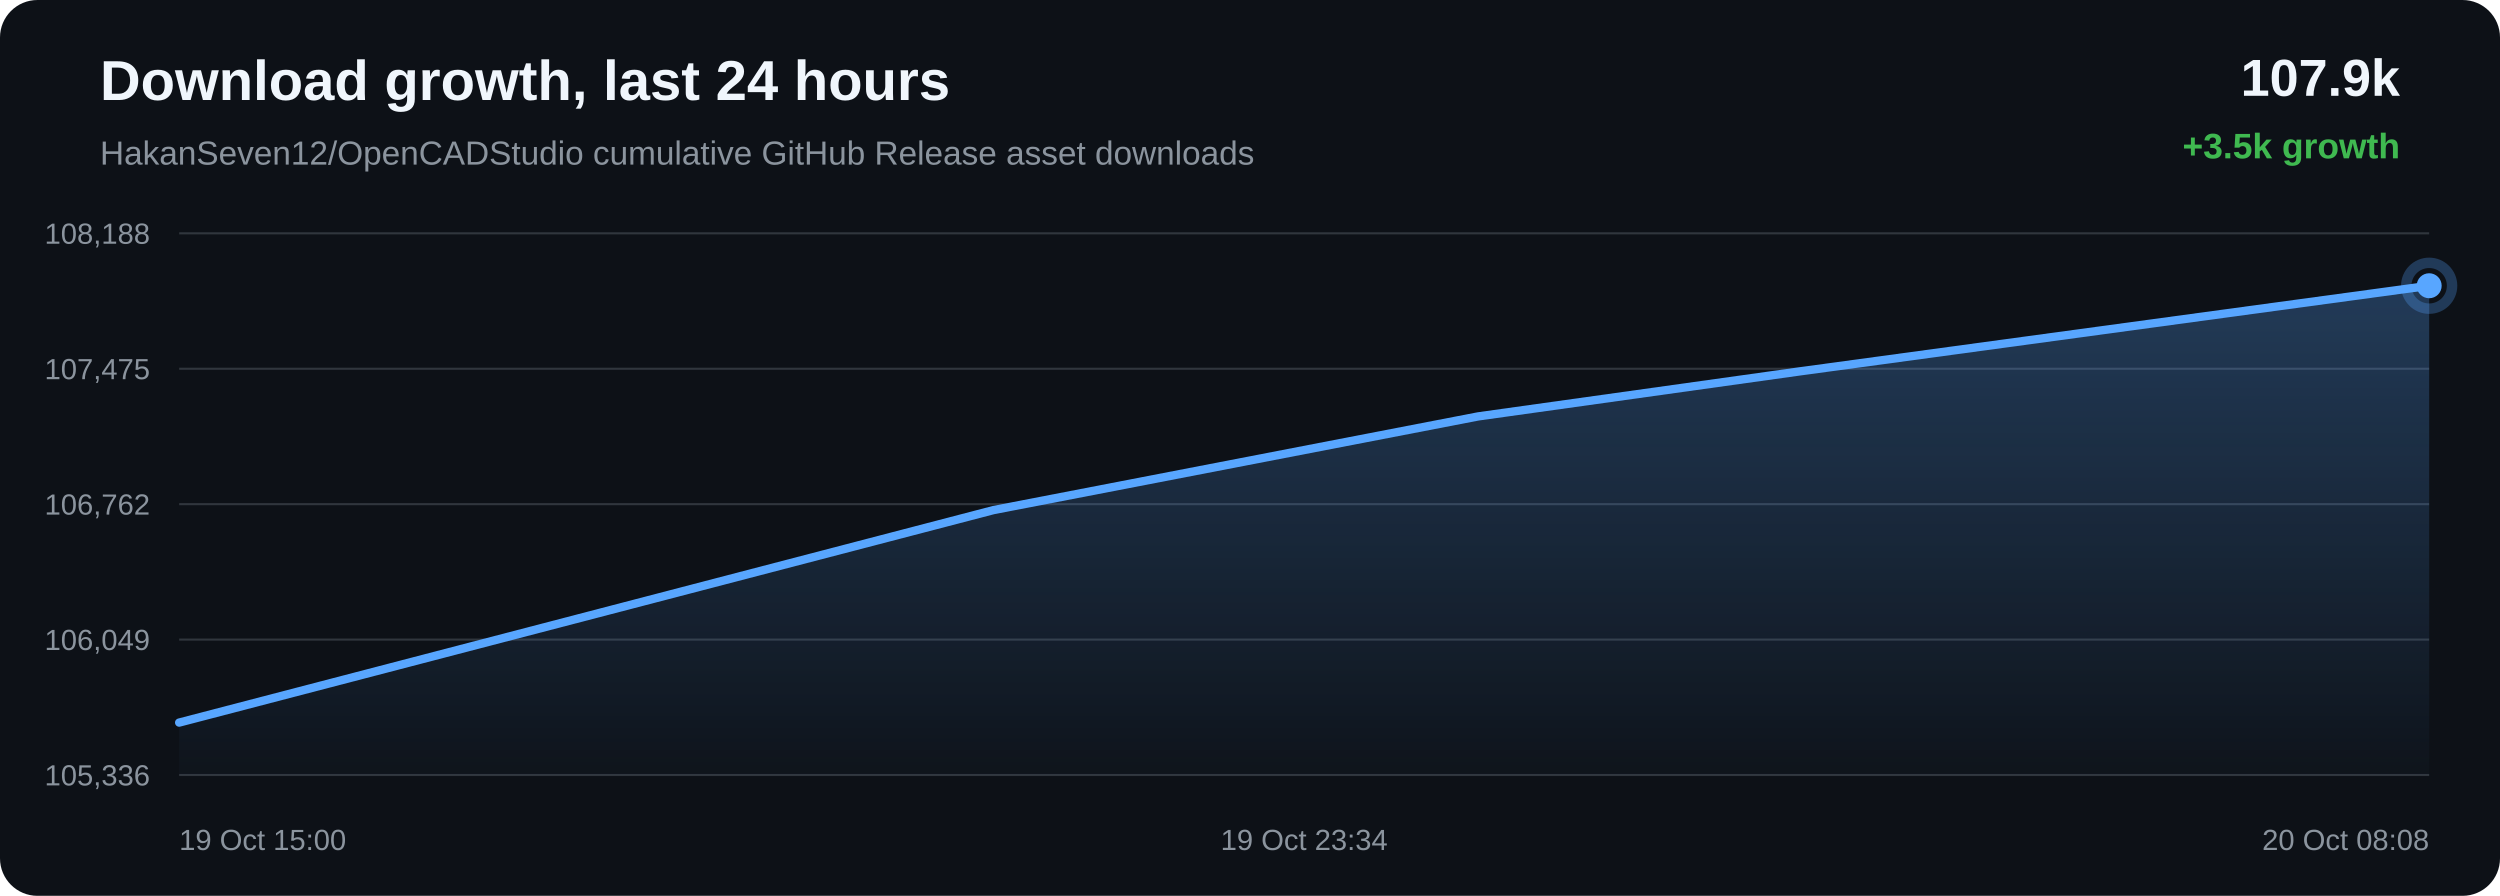
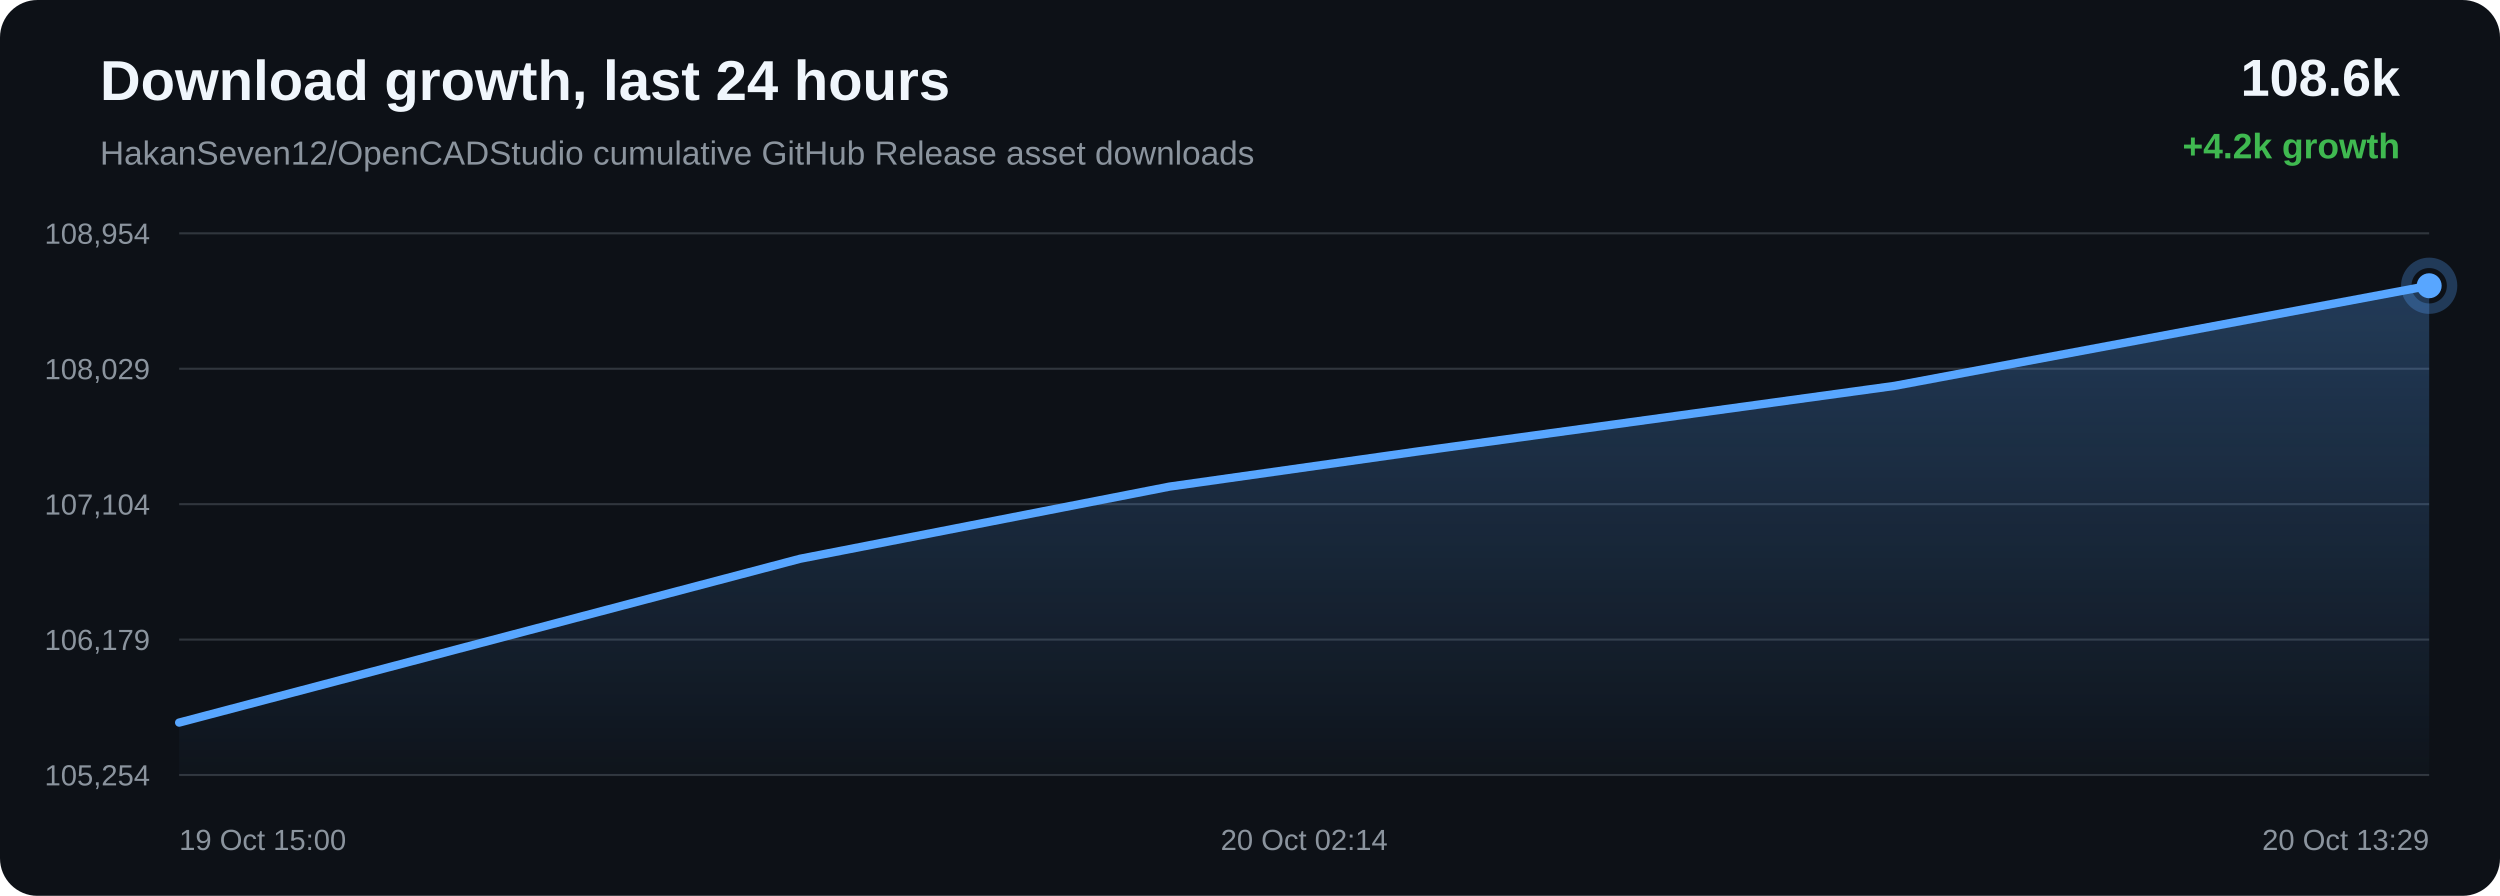
<svg xmlns="http://www.w3.org/2000/svg" width="1200" height="430" viewBox="0 0 1200 430">
  <defs>
    <linearGradient id="area" x1="0" x2="0" y1="0" y2="1">
      <stop offset="0%" stop-color="#58a6ff" stop-opacity="0.28" />
      <stop offset="100%" stop-color="#58a6ff" stop-opacity="0.02" />
    </linearGradient>
  </defs>
  <rect width="100%" height="100%" rx="18" fill="#0d1117" />
  <text x="48" y="48" fill="#f0f6fc" font-family="Arial, sans-serif" font-size="27" font-weight="700">Download growth, last 24 hours</text>
  <text x="48" y="79" fill="#8b949e" font-family="Arial, sans-serif" font-size="16">HakanSeven12/OpenCADStudio cumulative GitHub Release asset downloads</text>
-   <text x="1152" y="46" text-anchor="end" fill="#f0f6fc" font-family="Arial, sans-serif" font-size="25" font-weight="700">107.9k</text>
-   <text x="1152" y="76" text-anchor="end" fill="#3fb950" font-family="Arial, sans-serif" font-size="17" font-weight="700">+3.5k growth</text>
+   <text x="1152" y="46" text-anchor="end" fill="#f0f6fc" font-family="Arial, sans-serif" font-size="25" font-weight="700">108.6k</text>
+   <text x="1152" y="76" text-anchor="end" fill="#3fb950" font-family="Arial, sans-serif" font-size="17" font-weight="700">+4.2k growth</text>
  <line x1="86" y1="112.00" x2="1166" y2="112.00" stroke="#30363d" stroke-width="1" />
  <line x1="86" y1="177.00" x2="1166" y2="177.00" stroke="#30363d" stroke-width="1" />
  <line x1="86" y1="242.00" x2="1166" y2="242.00" stroke="#30363d" stroke-width="1" />
  <line x1="86" y1="307.00" x2="1166" y2="307.00" stroke="#30363d" stroke-width="1" />
  <line x1="86" y1="372.00" x2="1166" y2="372.00" stroke="#30363d" stroke-width="1" />
-   <text x="72" y="117.00" text-anchor="end" fill="#8b949e" font-family="Arial, sans-serif" font-size="14">108,188</text>
-   <text x="72" y="182.00" text-anchor="end" fill="#8b949e" font-family="Arial, sans-serif" font-size="14">107,475</text>
-   <text x="72" y="247.00" text-anchor="end" fill="#8b949e" font-family="Arial, sans-serif" font-size="14">106,762</text>
-   <text x="72" y="312.00" text-anchor="end" fill="#8b949e" font-family="Arial, sans-serif" font-size="14">106,049</text>
-   <text x="72" y="377.00" text-anchor="end" fill="#8b949e" font-family="Arial, sans-serif" font-size="14">105,336</text>
-   <path d="M 86.00 346.84 L 476.91 244.83 L 709.49 199.88 L 864.38 178.19 L 1166.00 137.16 L 1166.00 372.00 L 86.00 372.00 Z" fill="url(#area)" />
-   <path d="M 86.00 346.84 L 476.91 244.83 L 709.49 199.88 L 864.38 178.19 L 1166.00 137.16" fill="none" stroke="#58a6ff" stroke-width="4" stroke-linecap="round" stroke-linejoin="round" />
+   <text x="72" y="117.00" text-anchor="end" fill="#8b949e" font-family="Arial, sans-serif" font-size="14">108,954</text>
+   <text x="72" y="182.00" text-anchor="end" fill="#8b949e" font-family="Arial, sans-serif" font-size="14">108,029</text>
+   <text x="72" y="247.00" text-anchor="end" fill="#8b949e" font-family="Arial, sans-serif" font-size="14">107,104</text>
+   <text x="72" y="312.00" text-anchor="end" fill="#8b949e" font-family="Arial, sans-serif" font-size="14">106,179</text>
+   <text x="72" y="377.00" text-anchor="end" fill="#8b949e" font-family="Arial, sans-serif" font-size="14">105,254</text>
+   <path d="M 86.00 346.84 L 384.03 268.21 L 561.35 233.57 L 679.43 216.84 L 909.39 185.22 L 1166.00 137.16 L 1166.00 372.00 L 86.00 372.00 Z" fill="url(#area)" />
+   <path d="M 86.00 346.84 L 384.03 268.21 L 561.35 233.57 L 679.43 216.84 L 909.39 185.22 L 1166.00 137.16" fill="none" stroke="#58a6ff" stroke-width="4" stroke-linecap="round" stroke-linejoin="round" />
  <circle cx="1166.00" cy="137.16" r="6" fill="#58a6ff" />
  <circle cx="1166.00" cy="137.16" r="11" fill="none" stroke="#58a6ff" stroke-opacity="0.28" stroke-width="5" />
  <text x="86.00" y="408" text-anchor="start" fill="#8b949e" font-family="Arial, sans-serif" font-size="14">19 Oct 15:00</text>
-   <text x="626.00" y="408" text-anchor="middle" fill="#8b949e" font-family="Arial, sans-serif" font-size="14">19 Oct 23:34</text>
-   <text x="1166.00" y="408" text-anchor="end" fill="#8b949e" font-family="Arial, sans-serif" font-size="14">20 Oct 08:08</text>
+   <text x="626.00" y="408" text-anchor="middle" fill="#8b949e" font-family="Arial, sans-serif" font-size="14">20 Oct 02:14</text>
+   <text x="1166.00" y="408" text-anchor="end" fill="#8b949e" font-family="Arial, sans-serif" font-size="14">20 Oct 13:29</text>
</svg>
